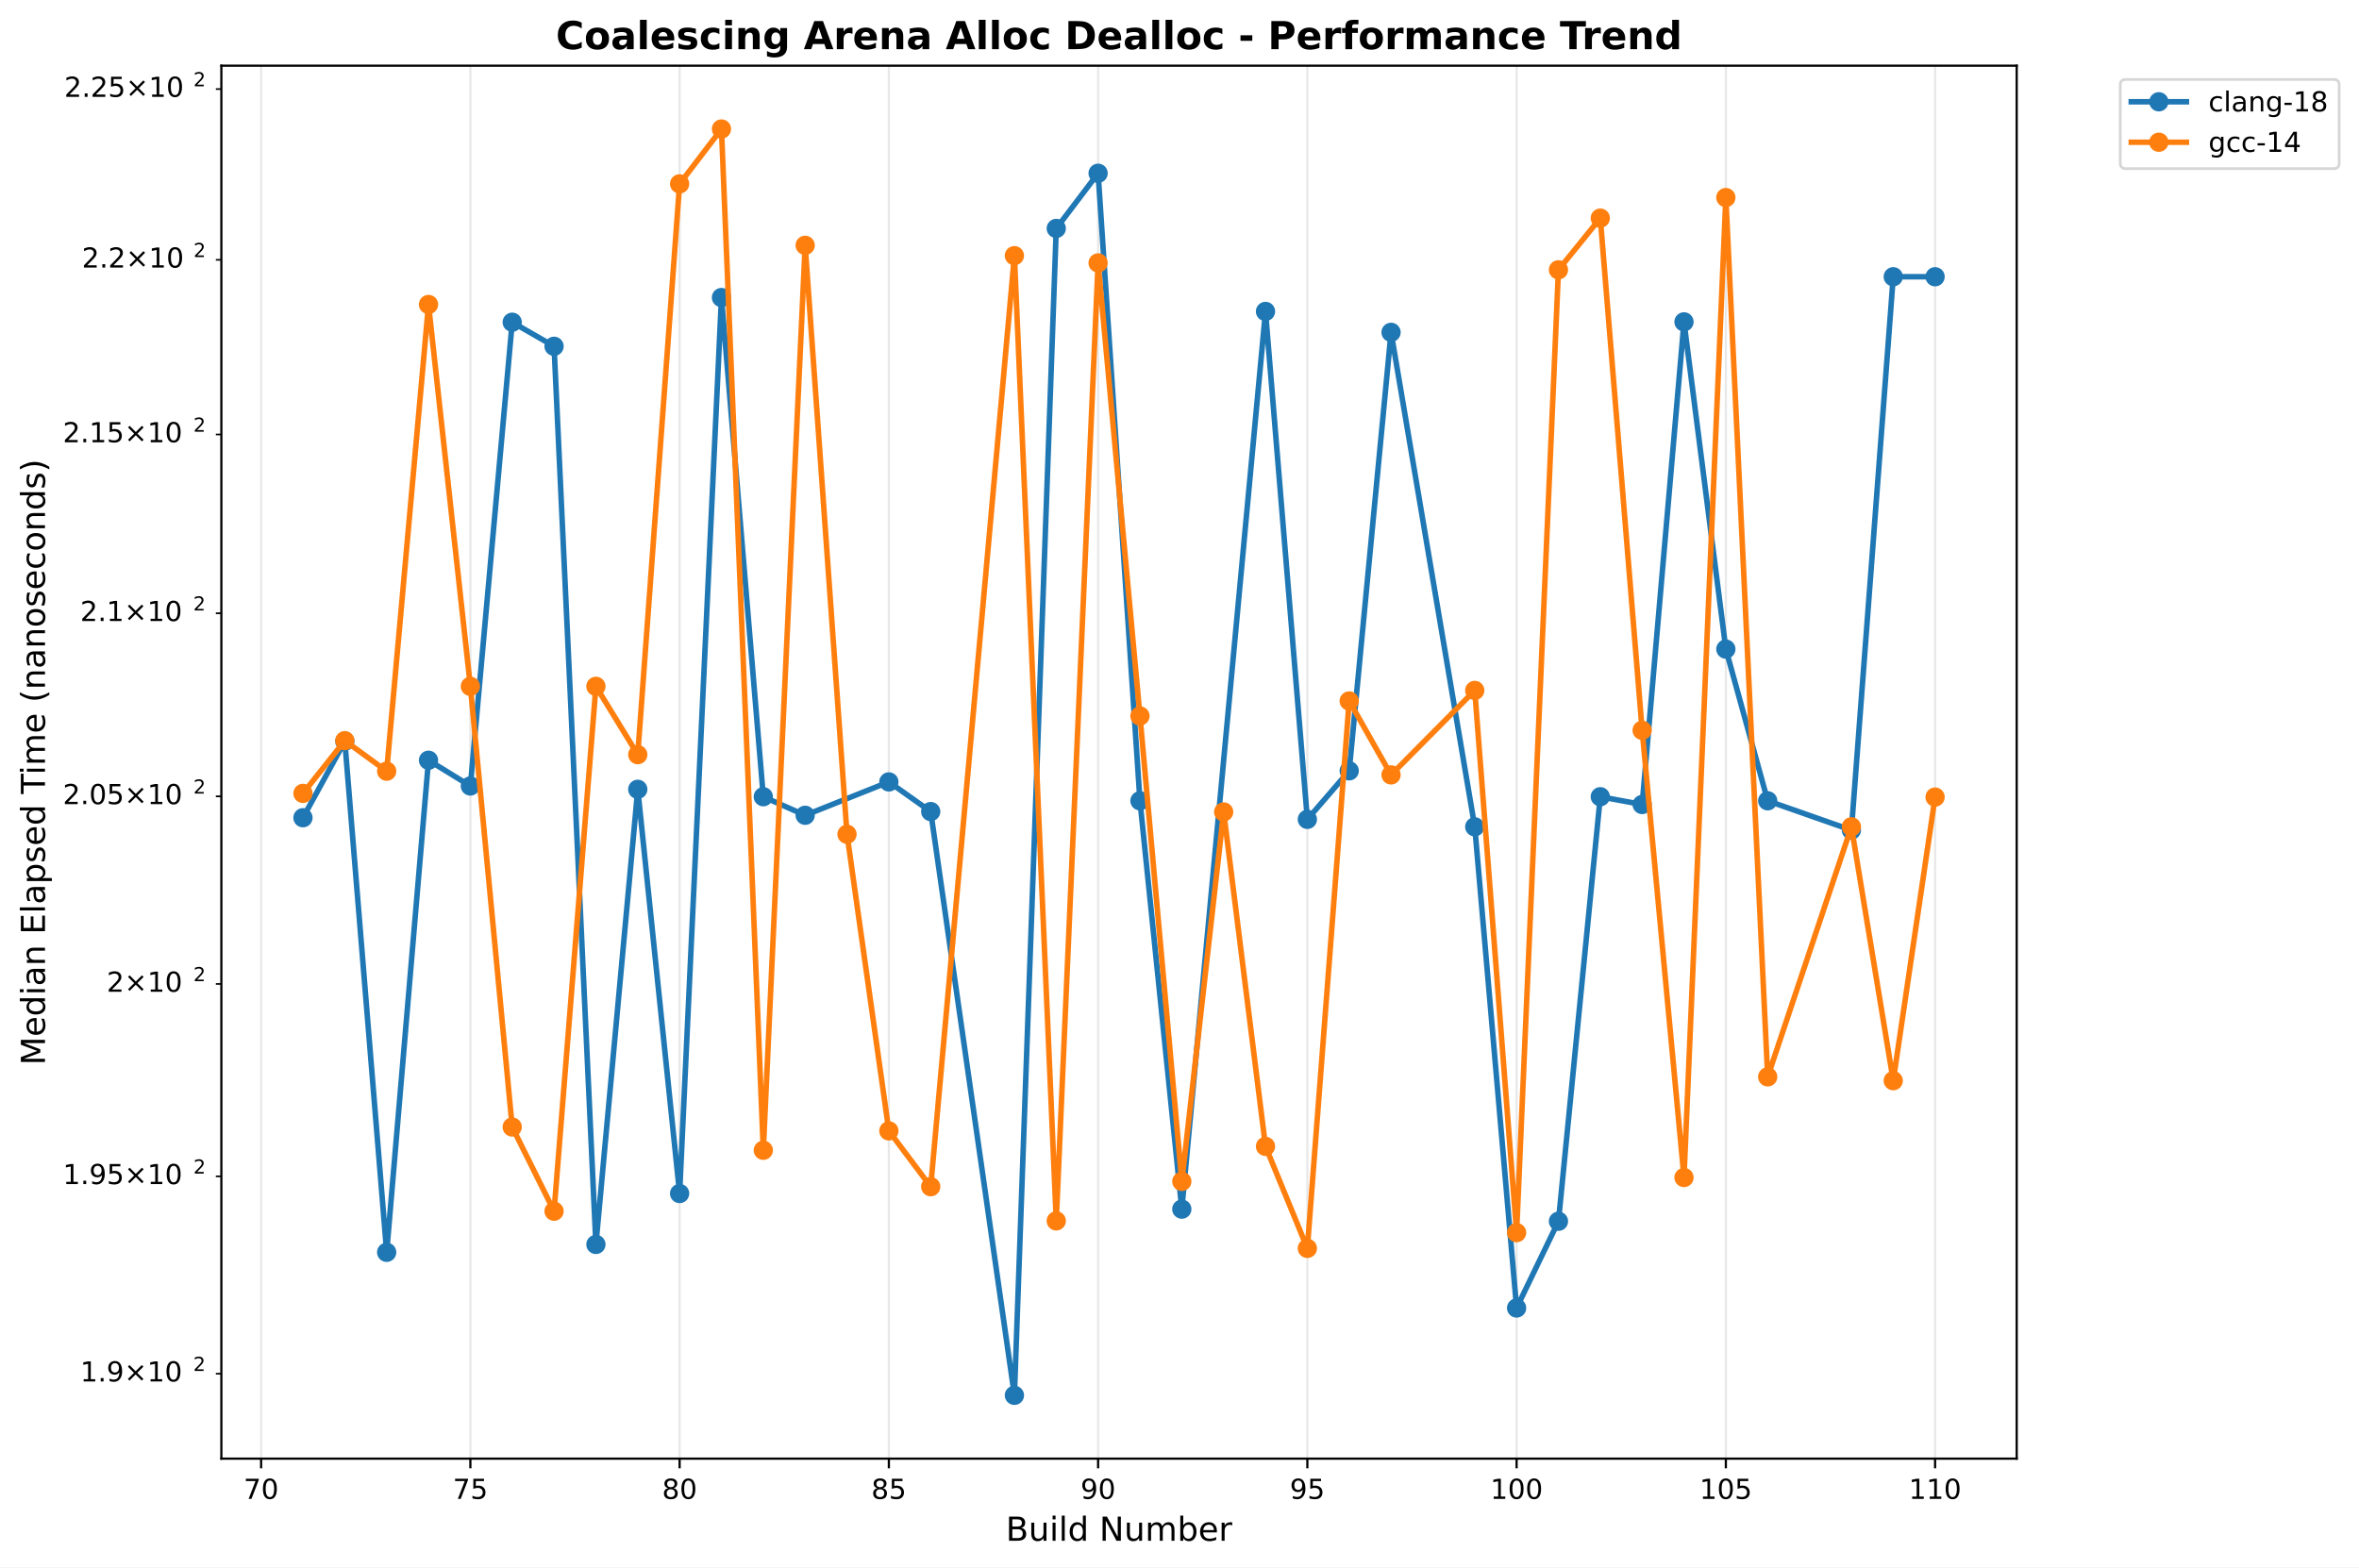
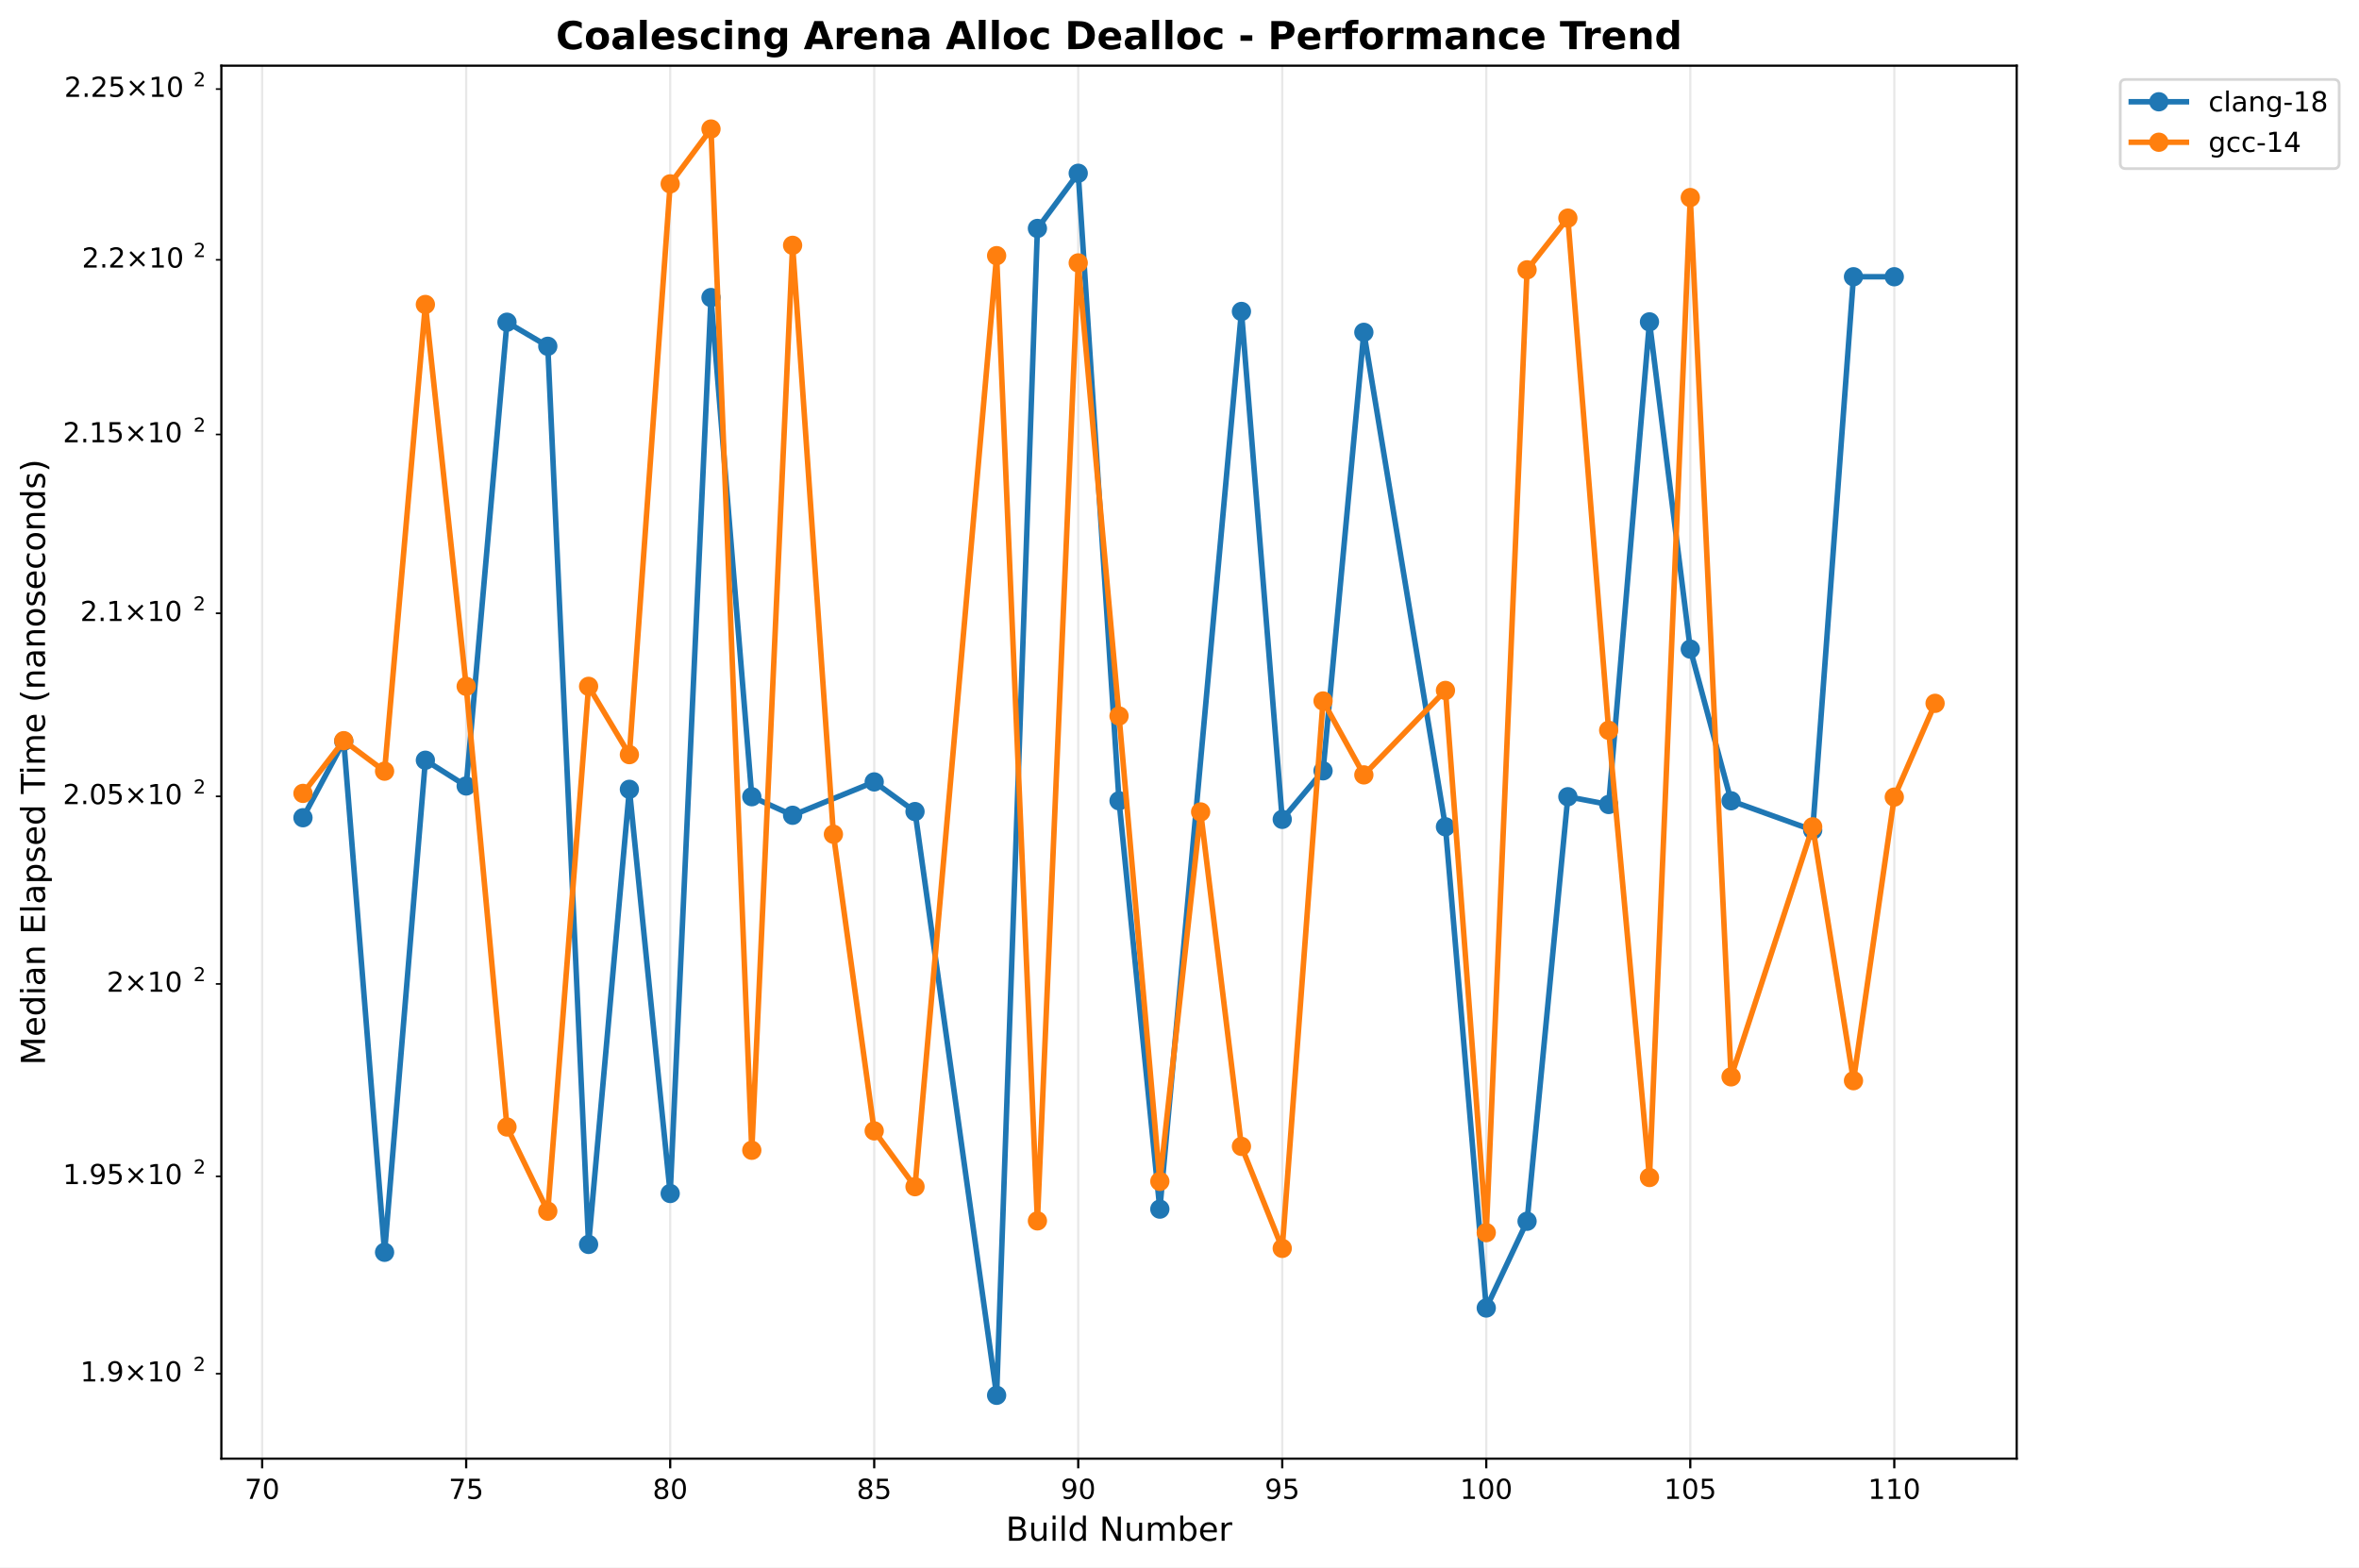
<svg xmlns="http://www.w3.org/2000/svg" xmlns:xlink="http://www.w3.org/1999/xlink" width="855.889pt" height="568.8pt" viewBox="0 0 855.889 568.8" version="1.1">
  <defs>
    <style type="text/css">*{stroke-linejoin: round; stroke-linecap: butt}</style>
  </defs>
  <g id="figure_1">
    <g id="patch_1">
      <path d="M 0 568.8  L 855.889 568.8  L 855.889 0  L 0 0  z " style="fill: #ffffff" />
    </g>
    <g id="axes_1">
      <g id="patch_2">
        <path d="M 80.314 529.308  L 731.697 529.308  L 731.697 23.838  L 80.314 23.838  z " style="fill: #ffffff" />
      </g>
      <g id="matplotlib.axis_1">
        <g id="xtick_1">
          <g id="line2d_1">
-             <path d="M 94.738 529.308  L 94.738 23.838  " clip-path="url(#p18ad70d406)" style="fill: none; stroke: #b0b0b0; stroke-opacity: 0.3; stroke-width: 0.8; stroke-linecap: square" />
+             <path d="M 95.118 529.308  L 95.118 23.838  " clip-path="url(#p153161c02e)" style="fill: none; stroke: #b0b0b0; stroke-opacity: 0.3; stroke-width: 0.8; stroke-linecap: square" />
          </g>
          <g id="line2d_2">
            <defs>
-               <path id="m38bd48922b" d="M 0 0  L 0 3.5  " style="stroke: #000000; stroke-width: 0.8" />
+               <path id="m98738b2b1d" d="M 0 0  L 0 3.5  " style="stroke: #000000; stroke-width: 0.8" />
            </defs>
            <g>
-               <use xlink:href="#m38bd48922b" x="94.738" y="529.308" style="stroke: #000000; stroke-width: 0.8" />
+               <use xlink:href="#m98738b2b1d" x="95.118" y="529.308" style="stroke: #000000; stroke-width: 0.8" />
            </g>
          </g>
          <g id="text_1">
-             <text style="font: 10px 'DejaVu Sans', 'Bitstream Vera Sans', 'Computer Modern Sans Serif', 'Lucida Grande', 'Verdana', 'Geneva', 'Lucid', 'Arial', 'Helvetica', 'Avant Garde', sans-serif; text-anchor: middle" x="94.738" y="543.907" transform="rotate(-0 94.73831 543.9066)">70</text>
+             <text style="font: 10px 'DejaVu Sans', 'Bitstream Vera Sans', 'Computer Modern Sans Serif', 'Lucida Grande', 'Verdana', 'Geneva', 'Lucid', 'Arial', 'Helvetica', 'Avant Garde', sans-serif; text-anchor: middle" x="95.118" y="543.907" transform="rotate(-0 95.1179 543.9066)">70</text>
          </g>
        </g>
        <g id="xtick_2">
          <g id="line2d_3">
-             <path d="M 170.657 529.308  L 170.657 23.838  " clip-path="url(#p18ad70d406)" style="fill: none; stroke: #b0b0b0; stroke-opacity: 0.3; stroke-width: 0.8; stroke-linecap: square" />
+             <path d="M 169.139 529.308  L 169.139 23.838  " clip-path="url(#p153161c02e)" style="fill: none; stroke: #b0b0b0; stroke-opacity: 0.3; stroke-width: 0.8; stroke-linecap: square" />
          </g>
          <g id="line2d_4">
            <g>
-               <use xlink:href="#m38bd48922b" x="170.657" y="529.308" style="stroke: #000000; stroke-width: 0.8" />
+               <use xlink:href="#m98738b2b1d" x="169.139" y="529.308" style="stroke: #000000; stroke-width: 0.8" />
            </g>
          </g>
          <g id="text_2">
-             <text style="font: 10px 'DejaVu Sans', 'Bitstream Vera Sans', 'Computer Modern Sans Serif', 'Lucida Grande', 'Verdana', 'Geneva', 'Lucid', 'Arial', 'Helvetica', 'Avant Garde', sans-serif; text-anchor: middle" x="170.657" y="543.907" transform="rotate(-0 170.6571 543.9066)">75</text>
+             <text style="font: 10px 'DejaVu Sans', 'Bitstream Vera Sans', 'Computer Modern Sans Serif', 'Lucida Grande', 'Verdana', 'Geneva', 'Lucid', 'Arial', 'Helvetica', 'Avant Garde', sans-serif; text-anchor: middle" x="169.139" y="543.907" transform="rotate(-0 169.1387 543.9066)">75</text>
          </g>
        </g>
        <g id="xtick_3">
          <g id="line2d_5">
-             <path d="M 246.576 529.308  L 246.576 23.838  " clip-path="url(#p18ad70d406)" style="fill: none; stroke: #b0b0b0; stroke-opacity: 0.3; stroke-width: 0.8; stroke-linecap: square" />
+             <path d="M 243.159 529.308  L 243.159 23.838  " clip-path="url(#p153161c02e)" style="fill: none; stroke: #b0b0b0; stroke-opacity: 0.3; stroke-width: 0.8; stroke-linecap: square" />
          </g>
          <g id="line2d_6">
            <g>
-               <use xlink:href="#m38bd48922b" x="246.576" y="529.308" style="stroke: #000000; stroke-width: 0.8" />
+               <use xlink:href="#m98738b2b1d" x="243.159" y="529.308" style="stroke: #000000; stroke-width: 0.8" />
            </g>
          </g>
          <g id="text_3">
-             <text style="font: 10px 'DejaVu Sans', 'Bitstream Vera Sans', 'Computer Modern Sans Serif', 'Lucida Grande', 'Verdana', 'Geneva', 'Lucid', 'Arial', 'Helvetica', 'Avant Garde', sans-serif; text-anchor: middle" x="246.576" y="543.907" transform="rotate(-0 246.5758 543.9066)">80</text>
+             <text style="font: 10px 'DejaVu Sans', 'Bitstream Vera Sans', 'Computer Modern Sans Serif', 'Lucida Grande', 'Verdana', 'Geneva', 'Lucid', 'Arial', 'Helvetica', 'Avant Garde', sans-serif; text-anchor: middle" x="243.159" y="543.907" transform="rotate(-0 243.1595 543.9066)">80</text>
          </g>
        </g>
        <g id="xtick_4">
          <g id="line2d_7">
-             <path d="M 322.495 529.308  L 322.495 23.838  " clip-path="url(#p18ad70d406)" style="fill: none; stroke: #b0b0b0; stroke-opacity: 0.3; stroke-width: 0.8; stroke-linecap: square" />
+             <path d="M 317.18 529.308  L 317.18 23.838  " clip-path="url(#p153161c02e)" style="fill: none; stroke: #b0b0b0; stroke-opacity: 0.3; stroke-width: 0.8; stroke-linecap: square" />
          </g>
          <g id="line2d_8">
            <g>
-               <use xlink:href="#m38bd48922b" x="322.495" y="529.308" style="stroke: #000000; stroke-width: 0.8" />
+               <use xlink:href="#m98738b2b1d" x="317.18" y="529.308" style="stroke: #000000; stroke-width: 0.8" />
            </g>
          </g>
          <g id="text_4">
-             <text style="font: 10px 'DejaVu Sans', 'Bitstream Vera Sans', 'Computer Modern Sans Serif', 'Lucida Grande', 'Verdana', 'Geneva', 'Lucid', 'Arial', 'Helvetica', 'Avant Garde', sans-serif; text-anchor: middle" x="322.495" y="543.907" transform="rotate(-0 322.4945 543.9066)">85</text>
+             <text style="font: 10px 'DejaVu Sans', 'Bitstream Vera Sans', 'Computer Modern Sans Serif', 'Lucida Grande', 'Verdana', 'Geneva', 'Lucid', 'Arial', 'Helvetica', 'Avant Garde', sans-serif; text-anchor: middle" x="317.18" y="543.907" transform="rotate(-0 317.1802 543.9066)">85</text>
          </g>
        </g>
        <g id="xtick_5">
          <g id="line2d_9">
-             <path d="M 398.413 529.308  L 398.413 23.838  " clip-path="url(#p18ad70d406)" style="fill: none; stroke: #b0b0b0; stroke-opacity: 0.3; stroke-width: 0.8; stroke-linecap: square" />
+             <path d="M 391.201 529.308  L 391.201 23.838  " clip-path="url(#p153161c02e)" style="fill: none; stroke: #b0b0b0; stroke-opacity: 0.3; stroke-width: 0.8; stroke-linecap: square" />
          </g>
          <g id="line2d_10">
            <g>
-               <use xlink:href="#m38bd48922b" x="398.413" y="529.308" style="stroke: #000000; stroke-width: 0.8" />
+               <use xlink:href="#m98738b2b1d" x="391.201" y="529.308" style="stroke: #000000; stroke-width: 0.8" />
            </g>
          </g>
          <g id="text_5">
-             <text style="font: 10px 'DejaVu Sans', 'Bitstream Vera Sans', 'Computer Modern Sans Serif', 'Lucida Grande', 'Verdana', 'Geneva', 'Lucid', 'Arial', 'Helvetica', 'Avant Garde', sans-serif; text-anchor: middle" x="398.413" y="543.907" transform="rotate(-0 398.4133 543.9066)">90</text>
+             <text style="font: 10px 'DejaVu Sans', 'Bitstream Vera Sans', 'Computer Modern Sans Serif', 'Lucida Grande', 'Verdana', 'Geneva', 'Lucid', 'Arial', 'Helvetica', 'Avant Garde', sans-serif; text-anchor: middle" x="391.201" y="543.907" transform="rotate(-0 391.201 543.9066)">90</text>
          </g>
        </g>
        <g id="xtick_6">
          <g id="line2d_11">
-             <path d="M 474.332 529.308  L 474.332 23.838  " clip-path="url(#p18ad70d406)" style="fill: none; stroke: #b0b0b0; stroke-opacity: 0.3; stroke-width: 0.8; stroke-linecap: square" />
+             <path d="M 465.222 529.308  L 465.222 23.838  " clip-path="url(#p153161c02e)" style="fill: none; stroke: #b0b0b0; stroke-opacity: 0.3; stroke-width: 0.8; stroke-linecap: square" />
          </g>
          <g id="line2d_12">
            <g>
-               <use xlink:href="#m38bd48922b" x="474.332" y="529.308" style="stroke: #000000; stroke-width: 0.8" />
+               <use xlink:href="#m98738b2b1d" x="465.222" y="529.308" style="stroke: #000000; stroke-width: 0.8" />
            </g>
          </g>
          <g id="text_6">
-             <text style="font: 10px 'DejaVu Sans', 'Bitstream Vera Sans', 'Computer Modern Sans Serif', 'Lucida Grande', 'Verdana', 'Geneva', 'Lucid', 'Arial', 'Helvetica', 'Avant Garde', sans-serif; text-anchor: middle" x="474.332" y="543.907" transform="rotate(-0 474.332 543.9066)">95</text>
+             <text style="font: 10px 'DejaVu Sans', 'Bitstream Vera Sans', 'Computer Modern Sans Serif', 'Lucida Grande', 'Verdana', 'Geneva', 'Lucid', 'Arial', 'Helvetica', 'Avant Garde', sans-serif; text-anchor: middle" x="465.222" y="543.907" transform="rotate(-0 465.2218 543.9066)">95</text>
          </g>
        </g>
        <g id="xtick_7">
          <g id="line2d_13">
-             <path d="M 550.251 529.308  L 550.251 23.838  " clip-path="url(#p18ad70d406)" style="fill: none; stroke: #b0b0b0; stroke-opacity: 0.3; stroke-width: 0.8; stroke-linecap: square" />
+             <path d="M 539.243 529.308  L 539.243 23.838  " clip-path="url(#p153161c02e)" style="fill: none; stroke: #b0b0b0; stroke-opacity: 0.3; stroke-width: 0.8; stroke-linecap: square" />
          </g>
          <g id="line2d_14">
            <g>
-               <use xlink:href="#m38bd48922b" x="550.251" y="529.308" style="stroke: #000000; stroke-width: 0.8" />
+               <use xlink:href="#m98738b2b1d" x="539.243" y="529.308" style="stroke: #000000; stroke-width: 0.8" />
            </g>
          </g>
          <g id="text_7">
-             <text style="font: 10px 'DejaVu Sans', 'Bitstream Vera Sans', 'Computer Modern Sans Serif', 'Lucida Grande', 'Verdana', 'Geneva', 'Lucid', 'Arial', 'Helvetica', 'Avant Garde', sans-serif; text-anchor: middle" x="550.251" y="543.907" transform="rotate(-0 550.2508 543.9066)">100</text>
+             <text style="font: 10px 'DejaVu Sans', 'Bitstream Vera Sans', 'Computer Modern Sans Serif', 'Lucida Grande', 'Verdana', 'Geneva', 'Lucid', 'Arial', 'Helvetica', 'Avant Garde', sans-serif; text-anchor: middle" x="539.243" y="543.907" transform="rotate(-0 539.2426 543.9066)">100</text>
          </g>
        </g>
        <g id="xtick_8">
          <g id="line2d_15">
-             <path d="M 626.17 529.308  L 626.17 23.838  " clip-path="url(#p18ad70d406)" style="fill: none; stroke: #b0b0b0; stroke-opacity: 0.3; stroke-width: 0.8; stroke-linecap: square" />
+             <path d="M 613.263 529.308  L 613.263 23.838  " clip-path="url(#p153161c02e)" style="fill: none; stroke: #b0b0b0; stroke-opacity: 0.3; stroke-width: 0.8; stroke-linecap: square" />
          </g>
          <g id="line2d_16">
            <g>
-               <use xlink:href="#m38bd48922b" x="626.17" y="529.308" style="stroke: #000000; stroke-width: 0.8" />
+               <use xlink:href="#m98738b2b1d" x="613.263" y="529.308" style="stroke: #000000; stroke-width: 0.8" />
            </g>
          </g>
          <g id="text_8">
-             <text style="font: 10px 'DejaVu Sans', 'Bitstream Vera Sans', 'Computer Modern Sans Serif', 'Lucida Grande', 'Verdana', 'Geneva', 'Lucid', 'Arial', 'Helvetica', 'Avant Garde', sans-serif; text-anchor: middle" x="626.17" y="543.907" transform="rotate(-0 626.1695 543.9066)">105</text>
+             <text style="font: 10px 'DejaVu Sans', 'Bitstream Vera Sans', 'Computer Modern Sans Serif', 'Lucida Grande', 'Verdana', 'Geneva', 'Lucid', 'Arial', 'Helvetica', 'Avant Garde', sans-serif; text-anchor: middle" x="613.263" y="543.907" transform="rotate(-0 613.2633 543.9066)">105</text>
          </g>
        </g>
        <g id="xtick_9">
          <g id="line2d_17">
-             <path d="M 702.088 529.308  L 702.088 23.838  " clip-path="url(#p18ad70d406)" style="fill: none; stroke: #b0b0b0; stroke-opacity: 0.3; stroke-width: 0.8; stroke-linecap: square" />
+             <path d="M 687.284 529.308  L 687.284 23.838  " clip-path="url(#p153161c02e)" style="fill: none; stroke: #b0b0b0; stroke-opacity: 0.3; stroke-width: 0.8; stroke-linecap: square" />
          </g>
          <g id="line2d_18">
            <g>
-               <use xlink:href="#m38bd48922b" x="702.088" y="529.308" style="stroke: #000000; stroke-width: 0.8" />
+               <use xlink:href="#m98738b2b1d" x="687.284" y="529.308" style="stroke: #000000; stroke-width: 0.8" />
            </g>
          </g>
          <g id="text_9">
-             <text style="font: 10px 'DejaVu Sans', 'Bitstream Vera Sans', 'Computer Modern Sans Serif', 'Lucida Grande', 'Verdana', 'Geneva', 'Lucid', 'Arial', 'Helvetica', 'Avant Garde', sans-serif; text-anchor: middle" x="702.088" y="543.907" transform="rotate(-0 702.0883 543.9066)">110</text>
+             <text style="font: 10px 'DejaVu Sans', 'Bitstream Vera Sans', 'Computer Modern Sans Serif', 'Lucida Grande', 'Verdana', 'Geneva', 'Lucid', 'Arial', 'Helvetica', 'Avant Garde', sans-serif; text-anchor: middle" x="687.284" y="543.907" transform="rotate(-0 687.2841 543.9066)">110</text>
          </g>
        </g>
        <g id="text_10">
          <text style="font: 12px 'DejaVu Sans', 'Bitstream Vera Sans', 'Computer Modern Sans Serif', 'Lucida Grande', 'Verdana', 'Geneva', 'Lucid', 'Arial', 'Helvetica', 'Avant Garde', sans-serif; text-anchor: middle" x="406.005" y="559.104" transform="rotate(-0 406.0052 559.1044)">Build Number</text>
        </g>
      </g>
      <g id="matplotlib.axis_2">
        <g id="ytick_1">
          <g id="line2d_19">
            <defs>
-               <path id="m1b414c6c71" d="M 0 0  L -2 0  " style="stroke: #000000; stroke-width: 0.6" />
+               <path id="meab29ee358" d="M 0 0  L -2 0  " style="stroke: #000000; stroke-width: 0.6" />
            </defs>
            <g>
-               <use xlink:href="#m1b414c6c71" x="80.314" y="498.485" style="stroke: #000000; stroke-width: 0.6" />
+               <use xlink:href="#meab29ee358" x="80.314" y="498.485" style="stroke: #000000; stroke-width: 0.6" />
            </g>
          </g>
          <g id="text_11">
            <g transform="translate(29.11375 502.2842)">
              <text>
                <tspan style="font: 10px 'DejaVu Sans'" x="0 6.362 9.541 17.852 28.179 34.541" y="-0.977">1.9×10</tspan>
                <tspan style="font: 7px 'DejaVu Sans'" x="40.999" y="-4.805">2</tspan>
              </text>
            </g>
          </g>
        </g>
        <g id="ytick_2">
          <g id="line2d_20">
            <g>
-               <use xlink:href="#m1b414c6c71" x="80.314" y="426.867" style="stroke: #000000; stroke-width: 0.6" />
+               <use xlink:href="#meab29ee358" x="80.314" y="426.867" style="stroke: #000000; stroke-width: 0.6" />
            </g>
          </g>
          <g id="text_12">
            <g transform="translate(22.81375 430.6658)">
              <text>
                <tspan style="font: 10px 'DejaVu Sans'" x="0 6.362 9.541 15.903 24.214 34.541 40.903" y="-0.977">1.95×10</tspan>
                <tspan style="font: 7px 'DejaVu Sans'" x="47.361" y="-4.805">2</tspan>
              </text>
            </g>
          </g>
        </g>
        <g id="ytick_3">
          <g id="line2d_21">
            <g>
-               <use xlink:href="#m1b414c6c71" x="80.314" y="357.062" style="stroke: #000000; stroke-width: 0.6" />
+               <use xlink:href="#meab29ee358" x="80.314" y="357.062" style="stroke: #000000; stroke-width: 0.6" />
            </g>
          </g>
          <g id="text_13">
            <g transform="translate(38.71375 360.8608)">
              <text>
                <tspan style="font: 10px 'DejaVu Sans'" x="0 8.311 18.638 25" y="-0.977">2×10</tspan>
                <tspan style="font: 7px 'DejaVu Sans'" x="31.458" y="-4.805">2</tspan>
              </text>
            </g>
          </g>
        </g>
        <g id="ytick_4">
          <g id="line2d_22">
            <g>
-               <use xlink:href="#m1b414c6c71" x="80.314" y="288.98" style="stroke: #000000; stroke-width: 0.6" />
+               <use xlink:href="#meab29ee358" x="80.314" y="288.98" style="stroke: #000000; stroke-width: 0.6" />
            </g>
          </g>
          <g id="text_14">
            <g transform="translate(22.81375 292.7795)">
              <text>
                <tspan style="font: 10px 'DejaVu Sans'" x="0 6.362 9.541 15.903 24.214 34.541 40.903" y="-0.977">2.05×10</tspan>
                <tspan style="font: 7px 'DejaVu Sans'" x="47.361" y="-4.805">2</tspan>
              </text>
            </g>
          </g>
        </g>
        <g id="ytick_5">
          <g id="line2d_23">
            <g>
-               <use xlink:href="#m1b414c6c71" x="80.314" y="222.54" style="stroke: #000000; stroke-width: 0.6" />
+               <use xlink:href="#meab29ee358" x="80.314" y="222.54" style="stroke: #000000; stroke-width: 0.6" />
            </g>
          </g>
          <g id="text_15">
            <g transform="translate(29.11375 226.3389)">
              <text>
                <tspan style="font: 10px 'DejaVu Sans'" x="0 6.362 9.541 17.852 28.179 34.541" y="-0.977">2.1×10</tspan>
                <tspan style="font: 7px 'DejaVu Sans'" x="40.999" y="-4.805">2</tspan>
              </text>
            </g>
          </g>
        </g>
        <g id="ytick_6">
          <g id="line2d_24">
            <g>
-               <use xlink:href="#m1b414c6c71" x="80.314" y="157.663" style="stroke: #000000; stroke-width: 0.6" />
+               <use xlink:href="#meab29ee358" x="80.314" y="157.663" style="stroke: #000000; stroke-width: 0.6" />
            </g>
          </g>
          <g id="text_16">
            <g transform="translate(22.81375 161.4618)">
              <text>
                <tspan style="font: 10px 'DejaVu Sans'" x="0 6.362 9.541 15.903 24.214 34.541 40.903" y="-0.977">2.15×10</tspan>
                <tspan style="font: 7px 'DejaVu Sans'" x="47.361" y="-4.805">2</tspan>
              </text>
            </g>
          </g>
        </g>
        <g id="ytick_7">
          <g id="line2d_25">
            <g>
-               <use xlink:href="#m1b414c6c71" x="80.314" y="94.277" style="stroke: #000000; stroke-width: 0.6" />
+               <use xlink:href="#meab29ee358" x="80.314" y="94.277" style="stroke: #000000; stroke-width: 0.6" />
            </g>
          </g>
          <g id="text_17">
            <g transform="translate(29.71375 98.07624)">
              <text>
                <tspan style="font: 10px 'DejaVu Sans'" x="0 6.362 9.041 17.352 27.679 34.041" y="-0.977">2.2×10</tspan>
                <tspan style="font: 7px 'DejaVu Sans'" x="40.499" y="-4.805">2</tspan>
              </text>
            </g>
          </g>
        </g>
        <g id="ytick_8">
          <g id="line2d_26">
            <g>
-               <use xlink:href="#m1b414c6c71" x="80.314" y="32.316" style="stroke: #000000; stroke-width: 0.6" />
+               <use xlink:href="#meab29ee358" x="80.314" y="32.316" style="stroke: #000000; stroke-width: 0.6" />
            </g>
          </g>
          <g id="text_18">
            <g transform="translate(23.31375 36.11518)">
              <text>
                <tspan style="font: 10px 'DejaVu Sans'" x="0 6.362 9.041 15.403 23.714 34.041 40.403" y="-0.977">2.25×10</tspan>
                <tspan style="font: 7px 'DejaVu Sans'" x="46.861" y="-4.805">2</tspan>
              </text>
            </g>
          </g>
        </g>
        <g id="text_19">
          <text style="font: 12px 'DejaVu Sans', 'Bitstream Vera Sans', 'Computer Modern Sans Serif', 'Lucida Grande', 'Verdana', 'Geneva', 'Lucid', 'Arial', 'Helvetica', 'Avant Garde', sans-serif; text-anchor: middle" x="16.318" y="276.573" transform="rotate(-90 16.31812 276.573)">Median Elapsed Time (nanoseconds)</text>
        </g>
      </g>
      <g id="line2d_27">
-         <path d="M 109.922 296.738  L 125.106 269.013  L 140.29 454.434  L 155.473 275.875  L 170.657 285.217  L 185.841 116.928  L 201.025 125.661  L 216.208 451.579  L 231.392 286.426  L 246.576 433.095  L 261.76 107.971  L 276.943 289.115  L 292.127 295.848  L 322.495 283.74  L 337.678 294.5  L 368.046 506.332  L 383.23 82.896  L 398.413 62.875  L 413.597 290.595  L 428.781 438.769  L 459.148 113.014  L 474.332 297.332  L 489.516 279.716  L 504.7 120.595  L 535.067 300.031  L 550.251 474.645  L 565.435 443.175  L 580.618 289.115  L 595.802 291.941  L 610.986 116.802  L 626.17 235.55  L 641.353 290.595  L 671.721 301.247  L 686.905 100.425  L 702.088 100.425  " clip-path="url(#p18ad70d406)" style="fill: none; stroke: #1f77b4; stroke-width: 2; stroke-linecap: square" />
+         <path d="M 109.922 296.738  L 124.726 269.013  L 139.53 454.434  L 154.335 275.875  L 169.139 285.217  L 183.943 116.928  L 198.747 125.661  L 213.551 451.579  L 228.355 286.426  L 243.159 433.095  L 257.964 107.971  L 272.768 289.115  L 287.572 295.848  L 317.18 283.74  L 331.984 294.5  L 361.593 506.332  L 376.397 82.896  L 391.201 62.875  L 406.005 290.595  L 420.809 438.769  L 450.418 113.014  L 465.222 297.332  L 480.026 279.716  L 494.83 120.595  L 524.438 300.031  L 539.243 474.645  L 554.047 443.175  L 568.851 289.115  L 583.655 291.941  L 598.459 116.802  L 613.263 235.55  L 628.067 290.595  L 657.676 301.247  L 672.48 100.425  L 687.284 100.425  " clip-path="url(#p153161c02e)" style="fill: none; stroke: #1f77b4; stroke-width: 2; stroke-linecap: square" />
        <defs>
-           <path id="me4503d5bf9" d="M 0 3  C 0.796 3 1.559 2.684 2.121 2.121  C 2.684 1.559 3 0.796 3 0  C 3 -0.796 2.684 -1.559 2.121 -2.121  C 1.559 -2.684 0.796 -3 0 -3  C -0.796 -3 -1.559 -2.684 -2.121 -2.121  C -2.684 -1.559 -3 -0.796 -3 0  C -3 0.796 -2.684 1.559 -2.121 2.121  C -1.559 2.684 -0.796 3 0 3  z " style="stroke: #1f77b4" />
+           <path id="m3b41090693" d="M 0 3  C 0.796 3 1.559 2.684 2.121 2.121  C 2.684 1.559 3 0.796 3 0  C 3 -0.796 2.684 -1.559 2.121 -2.121  C 1.559 -2.684 0.796 -3 0 -3  C -0.796 -3 -1.559 -2.684 -2.121 -2.121  C -2.684 -1.559 -3 -0.796 -3 0  C -3 0.796 -2.684 1.559 -2.121 2.121  C -1.559 2.684 -0.796 3 0 3  z " style="stroke: #1f77b4" />
        </defs>
-         <g clip-path="url(#p18ad70d406)">
-           <use xlink:href="#me4503d5bf9" x="109.922" y="296.738" style="fill: #1f77b4; stroke: #1f77b4" />
-           <use xlink:href="#me4503d5bf9" x="125.106" y="269.013" style="fill: #1f77b4; stroke: #1f77b4" />
-           <use xlink:href="#me4503d5bf9" x="140.29" y="454.434" style="fill: #1f77b4; stroke: #1f77b4" />
-           <use xlink:href="#me4503d5bf9" x="155.473" y="275.875" style="fill: #1f77b4; stroke: #1f77b4" />
-           <use xlink:href="#me4503d5bf9" x="170.657" y="285.217" style="fill: #1f77b4; stroke: #1f77b4" />
-           <use xlink:href="#me4503d5bf9" x="185.841" y="116.928" style="fill: #1f77b4; stroke: #1f77b4" />
-           <use xlink:href="#me4503d5bf9" x="201.025" y="125.661" style="fill: #1f77b4; stroke: #1f77b4" />
-           <use xlink:href="#me4503d5bf9" x="216.208" y="451.579" style="fill: #1f77b4; stroke: #1f77b4" />
-           <use xlink:href="#me4503d5bf9" x="231.392" y="286.426" style="fill: #1f77b4; stroke: #1f77b4" />
-           <use xlink:href="#me4503d5bf9" x="246.576" y="433.095" style="fill: #1f77b4; stroke: #1f77b4" />
-           <use xlink:href="#me4503d5bf9" x="261.76" y="107.971" style="fill: #1f77b4; stroke: #1f77b4" />
-           <use xlink:href="#me4503d5bf9" x="276.943" y="289.115" style="fill: #1f77b4; stroke: #1f77b4" />
-           <use xlink:href="#me4503d5bf9" x="292.127" y="295.848" style="fill: #1f77b4; stroke: #1f77b4" />
-           <use xlink:href="#me4503d5bf9" x="322.495" y="283.74" style="fill: #1f77b4; stroke: #1f77b4" />
-           <use xlink:href="#me4503d5bf9" x="337.678" y="294.5" style="fill: #1f77b4; stroke: #1f77b4" />
-           <use xlink:href="#me4503d5bf9" x="368.046" y="506.332" style="fill: #1f77b4; stroke: #1f77b4" />
-           <use xlink:href="#me4503d5bf9" x="383.23" y="82.896" style="fill: #1f77b4; stroke: #1f77b4" />
-           <use xlink:href="#me4503d5bf9" x="398.413" y="62.875" style="fill: #1f77b4; stroke: #1f77b4" />
-           <use xlink:href="#me4503d5bf9" x="413.597" y="290.595" style="fill: #1f77b4; stroke: #1f77b4" />
-           <use xlink:href="#me4503d5bf9" x="428.781" y="438.769" style="fill: #1f77b4; stroke: #1f77b4" />
-           <use xlink:href="#me4503d5bf9" x="459.148" y="113.014" style="fill: #1f77b4; stroke: #1f77b4" />
-           <use xlink:href="#me4503d5bf9" x="474.332" y="297.332" style="fill: #1f77b4; stroke: #1f77b4" />
-           <use xlink:href="#me4503d5bf9" x="489.516" y="279.716" style="fill: #1f77b4; stroke: #1f77b4" />
-           <use xlink:href="#me4503d5bf9" x="504.7" y="120.595" style="fill: #1f77b4; stroke: #1f77b4" />
-           <use xlink:href="#me4503d5bf9" x="535.067" y="300.031" style="fill: #1f77b4; stroke: #1f77b4" />
-           <use xlink:href="#me4503d5bf9" x="550.251" y="474.645" style="fill: #1f77b4; stroke: #1f77b4" />
-           <use xlink:href="#me4503d5bf9" x="565.435" y="443.175" style="fill: #1f77b4; stroke: #1f77b4" />
-           <use xlink:href="#me4503d5bf9" x="580.618" y="289.115" style="fill: #1f77b4; stroke: #1f77b4" />
-           <use xlink:href="#me4503d5bf9" x="595.802" y="291.941" style="fill: #1f77b4; stroke: #1f77b4" />
-           <use xlink:href="#me4503d5bf9" x="610.986" y="116.802" style="fill: #1f77b4; stroke: #1f77b4" />
-           <use xlink:href="#me4503d5bf9" x="626.17" y="235.55" style="fill: #1f77b4; stroke: #1f77b4" />
-           <use xlink:href="#me4503d5bf9" x="641.353" y="290.595" style="fill: #1f77b4; stroke: #1f77b4" />
-           <use xlink:href="#me4503d5bf9" x="671.721" y="301.247" style="fill: #1f77b4; stroke: #1f77b4" />
-           <use xlink:href="#me4503d5bf9" x="686.905" y="100.425" style="fill: #1f77b4; stroke: #1f77b4" />
-           <use xlink:href="#me4503d5bf9" x="702.088" y="100.425" style="fill: #1f77b4; stroke: #1f77b4" />
+         <g clip-path="url(#p153161c02e)">
+           <use xlink:href="#m3b41090693" x="109.922" y="296.738" style="fill: #1f77b4; stroke: #1f77b4" />
+           <use xlink:href="#m3b41090693" x="124.726" y="269.013" style="fill: #1f77b4; stroke: #1f77b4" />
+           <use xlink:href="#m3b41090693" x="139.53" y="454.434" style="fill: #1f77b4; stroke: #1f77b4" />
+           <use xlink:href="#m3b41090693" x="154.335" y="275.875" style="fill: #1f77b4; stroke: #1f77b4" />
+           <use xlink:href="#m3b41090693" x="169.139" y="285.217" style="fill: #1f77b4; stroke: #1f77b4" />
+           <use xlink:href="#m3b41090693" x="183.943" y="116.928" style="fill: #1f77b4; stroke: #1f77b4" />
+           <use xlink:href="#m3b41090693" x="198.747" y="125.661" style="fill: #1f77b4; stroke: #1f77b4" />
+           <use xlink:href="#m3b41090693" x="213.551" y="451.579" style="fill: #1f77b4; stroke: #1f77b4" />
+           <use xlink:href="#m3b41090693" x="228.355" y="286.426" style="fill: #1f77b4; stroke: #1f77b4" />
+           <use xlink:href="#m3b41090693" x="243.159" y="433.095" style="fill: #1f77b4; stroke: #1f77b4" />
+           <use xlink:href="#m3b41090693" x="257.964" y="107.971" style="fill: #1f77b4; stroke: #1f77b4" />
+           <use xlink:href="#m3b41090693" x="272.768" y="289.115" style="fill: #1f77b4; stroke: #1f77b4" />
+           <use xlink:href="#m3b41090693" x="287.572" y="295.848" style="fill: #1f77b4; stroke: #1f77b4" />
+           <use xlink:href="#m3b41090693" x="317.18" y="283.74" style="fill: #1f77b4; stroke: #1f77b4" />
+           <use xlink:href="#m3b41090693" x="331.984" y="294.5" style="fill: #1f77b4; stroke: #1f77b4" />
+           <use xlink:href="#m3b41090693" x="361.593" y="506.332" style="fill: #1f77b4; stroke: #1f77b4" />
+           <use xlink:href="#m3b41090693" x="376.397" y="82.896" style="fill: #1f77b4; stroke: #1f77b4" />
+           <use xlink:href="#m3b41090693" x="391.201" y="62.875" style="fill: #1f77b4; stroke: #1f77b4" />
+           <use xlink:href="#m3b41090693" x="406.005" y="290.595" style="fill: #1f77b4; stroke: #1f77b4" />
+           <use xlink:href="#m3b41090693" x="420.809" y="438.769" style="fill: #1f77b4; stroke: #1f77b4" />
+           <use xlink:href="#m3b41090693" x="450.418" y="113.014" style="fill: #1f77b4; stroke: #1f77b4" />
+           <use xlink:href="#m3b41090693" x="465.222" y="297.332" style="fill: #1f77b4; stroke: #1f77b4" />
+           <use xlink:href="#m3b41090693" x="480.026" y="279.716" style="fill: #1f77b4; stroke: #1f77b4" />
+           <use xlink:href="#m3b41090693" x="494.83" y="120.595" style="fill: #1f77b4; stroke: #1f77b4" />
+           <use xlink:href="#m3b41090693" x="524.438" y="300.031" style="fill: #1f77b4; stroke: #1f77b4" />
+           <use xlink:href="#m3b41090693" x="539.243" y="474.645" style="fill: #1f77b4; stroke: #1f77b4" />
+           <use xlink:href="#m3b41090693" x="554.047" y="443.175" style="fill: #1f77b4; stroke: #1f77b4" />
+           <use xlink:href="#m3b41090693" x="568.851" y="289.115" style="fill: #1f77b4; stroke: #1f77b4" />
+           <use xlink:href="#m3b41090693" x="583.655" y="291.941" style="fill: #1f77b4; stroke: #1f77b4" />
+           <use xlink:href="#m3b41090693" x="598.459" y="116.802" style="fill: #1f77b4; stroke: #1f77b4" />
+           <use xlink:href="#m3b41090693" x="613.263" y="235.55" style="fill: #1f77b4; stroke: #1f77b4" />
+           <use xlink:href="#m3b41090693" x="628.067" y="290.595" style="fill: #1f77b4; stroke: #1f77b4" />
+           <use xlink:href="#m3b41090693" x="657.676" y="301.247" style="fill: #1f77b4; stroke: #1f77b4" />
+           <use xlink:href="#m3b41090693" x="672.48" y="100.425" style="fill: #1f77b4; stroke: #1f77b4" />
+           <use xlink:href="#m3b41090693" x="687.284" y="100.425" style="fill: #1f77b4; stroke: #1f77b4" />
        </g>
      </g>
      <g id="line2d_28">
-         <path d="M 109.922 287.905  L 125.106 268.772  L 140.29 279.85  L 155.473 110.492  L 170.657 249.057  L 185.841 408.968  L 201.025 439.518  L 216.208 249.057  L 231.392 273.845  L 246.576 66.718  L 261.76 46.814  L 276.943 417.41  L 292.127 89.018  L 307.311 302.733  L 322.495 410.373  L 337.678 430.628  L 368.046 92.774  L 383.23 443.033  L 398.413 95.405  L 413.597 259.815  L 428.781 428.705  L 443.965 294.635  L 459.148 416.001  L 474.332 453.006  L 489.516 254.364  L 504.7 281.191  L 535.067 250.544  L 550.251 447.303  L 565.435 97.914  L 580.618 79.154  L 595.802 265.01  L 610.986 427.291  L 626.17 71.686  L 641.353 390.766  L 671.721 300.031  L 686.905 392.162  L 702.088 289.249  " clip-path="url(#p18ad70d406)" style="fill: none; stroke: #ff7f0e; stroke-width: 2; stroke-linecap: square" />
+         <path d="M 109.922 287.905  L 124.726 268.772  L 139.53 279.85  L 154.335 110.492  L 169.139 249.057  L 183.943 408.968  L 198.747 439.518  L 213.551 249.057  L 228.355 273.845  L 243.159 66.718  L 257.964 46.814  L 272.768 417.41  L 287.572 89.018  L 302.376 302.733  L 317.18 410.373  L 331.984 430.628  L 361.593 92.774  L 376.397 443.033  L 391.201 95.405  L 406.005 259.815  L 420.809 428.705  L 435.613 294.635  L 450.418 416.001  L 465.222 453.006  L 480.026 254.364  L 494.83 281.191  L 524.438 250.544  L 539.243 447.303  L 554.047 97.914  L 568.851 79.154  L 583.655 265.01  L 598.459 427.291  L 613.263 71.686  L 628.067 390.766  L 657.676 300.031  L 672.48 392.162  L 687.284 289.249  L 702.088 255.227  " clip-path="url(#p153161c02e)" style="fill: none; stroke: #ff7f0e; stroke-width: 2; stroke-linecap: square" />
        <defs>
-           <path id="m052a3d3a81" d="M 0 3  C 0.796 3 1.559 2.684 2.121 2.121  C 2.684 1.559 3 0.796 3 0  C 3 -0.796 2.684 -1.559 2.121 -2.121  C 1.559 -2.684 0.796 -3 0 -3  C -0.796 -3 -1.559 -2.684 -2.121 -2.121  C -2.684 -1.559 -3 -0.796 -3 0  C -3 0.796 -2.684 1.559 -2.121 2.121  C -1.559 2.684 -0.796 3 0 3  z " style="stroke: #ff7f0e" />
+           <path id="m2e7fff0e26" d="M 0 3  C 0.796 3 1.559 2.684 2.121 2.121  C 2.684 1.559 3 0.796 3 0  C 3 -0.796 2.684 -1.559 2.121 -2.121  C 1.559 -2.684 0.796 -3 0 -3  C -0.796 -3 -1.559 -2.684 -2.121 -2.121  C -2.684 -1.559 -3 -0.796 -3 0  C -3 0.796 -2.684 1.559 -2.121 2.121  C -1.559 2.684 -0.796 3 0 3  z " style="stroke: #ff7f0e" />
        </defs>
-         <g clip-path="url(#p18ad70d406)">
-           <use xlink:href="#m052a3d3a81" x="109.922" y="287.905" style="fill: #ff7f0e; stroke: #ff7f0e" />
-           <use xlink:href="#m052a3d3a81" x="125.106" y="268.772" style="fill: #ff7f0e; stroke: #ff7f0e" />
-           <use xlink:href="#m052a3d3a81" x="140.29" y="279.85" style="fill: #ff7f0e; stroke: #ff7f0e" />
-           <use xlink:href="#m052a3d3a81" x="155.473" y="110.492" style="fill: #ff7f0e; stroke: #ff7f0e" />
-           <use xlink:href="#m052a3d3a81" x="170.657" y="249.057" style="fill: #ff7f0e; stroke: #ff7f0e" />
-           <use xlink:href="#m052a3d3a81" x="185.841" y="408.968" style="fill: #ff7f0e; stroke: #ff7f0e" />
-           <use xlink:href="#m052a3d3a81" x="201.025" y="439.518" style="fill: #ff7f0e; stroke: #ff7f0e" />
-           <use xlink:href="#m052a3d3a81" x="216.208" y="249.057" style="fill: #ff7f0e; stroke: #ff7f0e" />
-           <use xlink:href="#m052a3d3a81" x="231.392" y="273.845" style="fill: #ff7f0e; stroke: #ff7f0e" />
-           <use xlink:href="#m052a3d3a81" x="246.576" y="66.718" style="fill: #ff7f0e; stroke: #ff7f0e" />
-           <use xlink:href="#m052a3d3a81" x="261.76" y="46.814" style="fill: #ff7f0e; stroke: #ff7f0e" />
-           <use xlink:href="#m052a3d3a81" x="276.943" y="417.41" style="fill: #ff7f0e; stroke: #ff7f0e" />
-           <use xlink:href="#m052a3d3a81" x="292.127" y="89.018" style="fill: #ff7f0e; stroke: #ff7f0e" />
-           <use xlink:href="#m052a3d3a81" x="307.311" y="302.733" style="fill: #ff7f0e; stroke: #ff7f0e" />
-           <use xlink:href="#m052a3d3a81" x="322.495" y="410.373" style="fill: #ff7f0e; stroke: #ff7f0e" />
-           <use xlink:href="#m052a3d3a81" x="337.678" y="430.628" style="fill: #ff7f0e; stroke: #ff7f0e" />
-           <use xlink:href="#m052a3d3a81" x="368.046" y="92.774" style="fill: #ff7f0e; stroke: #ff7f0e" />
-           <use xlink:href="#m052a3d3a81" x="383.23" y="443.033" style="fill: #ff7f0e; stroke: #ff7f0e" />
-           <use xlink:href="#m052a3d3a81" x="398.413" y="95.405" style="fill: #ff7f0e; stroke: #ff7f0e" />
-           <use xlink:href="#m052a3d3a81" x="413.597" y="259.815" style="fill: #ff7f0e; stroke: #ff7f0e" />
-           <use xlink:href="#m052a3d3a81" x="428.781" y="428.705" style="fill: #ff7f0e; stroke: #ff7f0e" />
-           <use xlink:href="#m052a3d3a81" x="443.965" y="294.635" style="fill: #ff7f0e; stroke: #ff7f0e" />
-           <use xlink:href="#m052a3d3a81" x="459.148" y="416.001" style="fill: #ff7f0e; stroke: #ff7f0e" />
-           <use xlink:href="#m052a3d3a81" x="474.332" y="453.006" style="fill: #ff7f0e; stroke: #ff7f0e" />
-           <use xlink:href="#m052a3d3a81" x="489.516" y="254.364" style="fill: #ff7f0e; stroke: #ff7f0e" />
-           <use xlink:href="#m052a3d3a81" x="504.7" y="281.191" style="fill: #ff7f0e; stroke: #ff7f0e" />
-           <use xlink:href="#m052a3d3a81" x="535.067" y="250.544" style="fill: #ff7f0e; stroke: #ff7f0e" />
-           <use xlink:href="#m052a3d3a81" x="550.251" y="447.303" style="fill: #ff7f0e; stroke: #ff7f0e" />
-           <use xlink:href="#m052a3d3a81" x="565.435" y="97.914" style="fill: #ff7f0e; stroke: #ff7f0e" />
-           <use xlink:href="#m052a3d3a81" x="580.618" y="79.154" style="fill: #ff7f0e; stroke: #ff7f0e" />
-           <use xlink:href="#m052a3d3a81" x="595.802" y="265.01" style="fill: #ff7f0e; stroke: #ff7f0e" />
-           <use xlink:href="#m052a3d3a81" x="610.986" y="427.291" style="fill: #ff7f0e; stroke: #ff7f0e" />
-           <use xlink:href="#m052a3d3a81" x="626.17" y="71.686" style="fill: #ff7f0e; stroke: #ff7f0e" />
-           <use xlink:href="#m052a3d3a81" x="641.353" y="390.766" style="fill: #ff7f0e; stroke: #ff7f0e" />
-           <use xlink:href="#m052a3d3a81" x="671.721" y="300.031" style="fill: #ff7f0e; stroke: #ff7f0e" />
-           <use xlink:href="#m052a3d3a81" x="686.905" y="392.162" style="fill: #ff7f0e; stroke: #ff7f0e" />
-           <use xlink:href="#m052a3d3a81" x="702.088" y="289.249" style="fill: #ff7f0e; stroke: #ff7f0e" />
+         <g clip-path="url(#p153161c02e)">
+           <use xlink:href="#m2e7fff0e26" x="109.922" y="287.905" style="fill: #ff7f0e; stroke: #ff7f0e" />
+           <use xlink:href="#m2e7fff0e26" x="124.726" y="268.772" style="fill: #ff7f0e; stroke: #ff7f0e" />
+           <use xlink:href="#m2e7fff0e26" x="139.53" y="279.85" style="fill: #ff7f0e; stroke: #ff7f0e" />
+           <use xlink:href="#m2e7fff0e26" x="154.335" y="110.492" style="fill: #ff7f0e; stroke: #ff7f0e" />
+           <use xlink:href="#m2e7fff0e26" x="169.139" y="249.057" style="fill: #ff7f0e; stroke: #ff7f0e" />
+           <use xlink:href="#m2e7fff0e26" x="183.943" y="408.968" style="fill: #ff7f0e; stroke: #ff7f0e" />
+           <use xlink:href="#m2e7fff0e26" x="198.747" y="439.518" style="fill: #ff7f0e; stroke: #ff7f0e" />
+           <use xlink:href="#m2e7fff0e26" x="213.551" y="249.057" style="fill: #ff7f0e; stroke: #ff7f0e" />
+           <use xlink:href="#m2e7fff0e26" x="228.355" y="273.845" style="fill: #ff7f0e; stroke: #ff7f0e" />
+           <use xlink:href="#m2e7fff0e26" x="243.159" y="66.718" style="fill: #ff7f0e; stroke: #ff7f0e" />
+           <use xlink:href="#m2e7fff0e26" x="257.964" y="46.814" style="fill: #ff7f0e; stroke: #ff7f0e" />
+           <use xlink:href="#m2e7fff0e26" x="272.768" y="417.41" style="fill: #ff7f0e; stroke: #ff7f0e" />
+           <use xlink:href="#m2e7fff0e26" x="287.572" y="89.018" style="fill: #ff7f0e; stroke: #ff7f0e" />
+           <use xlink:href="#m2e7fff0e26" x="302.376" y="302.733" style="fill: #ff7f0e; stroke: #ff7f0e" />
+           <use xlink:href="#m2e7fff0e26" x="317.18" y="410.373" style="fill: #ff7f0e; stroke: #ff7f0e" />
+           <use xlink:href="#m2e7fff0e26" x="331.984" y="430.628" style="fill: #ff7f0e; stroke: #ff7f0e" />
+           <use xlink:href="#m2e7fff0e26" x="361.593" y="92.774" style="fill: #ff7f0e; stroke: #ff7f0e" />
+           <use xlink:href="#m2e7fff0e26" x="376.397" y="443.033" style="fill: #ff7f0e; stroke: #ff7f0e" />
+           <use xlink:href="#m2e7fff0e26" x="391.201" y="95.405" style="fill: #ff7f0e; stroke: #ff7f0e" />
+           <use xlink:href="#m2e7fff0e26" x="406.005" y="259.815" style="fill: #ff7f0e; stroke: #ff7f0e" />
+           <use xlink:href="#m2e7fff0e26" x="420.809" y="428.705" style="fill: #ff7f0e; stroke: #ff7f0e" />
+           <use xlink:href="#m2e7fff0e26" x="435.613" y="294.635" style="fill: #ff7f0e; stroke: #ff7f0e" />
+           <use xlink:href="#m2e7fff0e26" x="450.418" y="416.001" style="fill: #ff7f0e; stroke: #ff7f0e" />
+           <use xlink:href="#m2e7fff0e26" x="465.222" y="453.006" style="fill: #ff7f0e; stroke: #ff7f0e" />
+           <use xlink:href="#m2e7fff0e26" x="480.026" y="254.364" style="fill: #ff7f0e; stroke: #ff7f0e" />
+           <use xlink:href="#m2e7fff0e26" x="494.83" y="281.191" style="fill: #ff7f0e; stroke: #ff7f0e" />
+           <use xlink:href="#m2e7fff0e26" x="524.438" y="250.544" style="fill: #ff7f0e; stroke: #ff7f0e" />
+           <use xlink:href="#m2e7fff0e26" x="539.243" y="447.303" style="fill: #ff7f0e; stroke: #ff7f0e" />
+           <use xlink:href="#m2e7fff0e26" x="554.047" y="97.914" style="fill: #ff7f0e; stroke: #ff7f0e" />
+           <use xlink:href="#m2e7fff0e26" x="568.851" y="79.154" style="fill: #ff7f0e; stroke: #ff7f0e" />
+           <use xlink:href="#m2e7fff0e26" x="583.655" y="265.01" style="fill: #ff7f0e; stroke: #ff7f0e" />
+           <use xlink:href="#m2e7fff0e26" x="598.459" y="427.291" style="fill: #ff7f0e; stroke: #ff7f0e" />
+           <use xlink:href="#m2e7fff0e26" x="613.263" y="71.686" style="fill: #ff7f0e; stroke: #ff7f0e" />
+           <use xlink:href="#m2e7fff0e26" x="628.067" y="390.766" style="fill: #ff7f0e; stroke: #ff7f0e" />
+           <use xlink:href="#m2e7fff0e26" x="657.676" y="300.031" style="fill: #ff7f0e; stroke: #ff7f0e" />
+           <use xlink:href="#m2e7fff0e26" x="672.48" y="392.162" style="fill: #ff7f0e; stroke: #ff7f0e" />
+           <use xlink:href="#m2e7fff0e26" x="687.284" y="289.249" style="fill: #ff7f0e; stroke: #ff7f0e" />
+           <use xlink:href="#m2e7fff0e26" x="702.088" y="255.227" style="fill: #ff7f0e; stroke: #ff7f0e" />
        </g>
      </g>
      <g id="patch_3">
        <path d="M 80.314 529.308  L 80.314 23.838  " style="fill: none; stroke: #000000; stroke-width: 0.8; stroke-linejoin: miter; stroke-linecap: square" />
      </g>
      <g id="patch_4">
        <path d="M 731.697 529.308  L 731.697 23.838  " style="fill: none; stroke: #000000; stroke-width: 0.8; stroke-linejoin: miter; stroke-linecap: square" />
      </g>
      <g id="patch_5">
        <path d="M 80.314 529.308  L 731.697 529.308  " style="fill: none; stroke: #000000; stroke-width: 0.8; stroke-linejoin: miter; stroke-linecap: square" />
      </g>
      <g id="patch_6">
        <path d="M 80.314 23.838  L 731.697 23.838  " style="fill: none; stroke: #000000; stroke-width: 0.8; stroke-linejoin: miter; stroke-linecap: square" />
      </g>
      <g id="text_20">
        <text style="font: 700 14px 'DejaVu Sans', 'Bitstream Vera Sans', 'Computer Modern Sans Serif', 'Lucida Grande', 'Verdana', 'Geneva', 'Lucid', 'Arial', 'Helvetica', 'Avant Garde', sans-serif; text-anchor: middle" x="406.005" y="17.838" transform="rotate(-0 406.0052 17.83781)">Coalescing Arena Alloc Dealloc - Performance Trend</text>
      </g>
      <g id="legend_1">
        <g id="patch_7">
          <path d="M 771.266 61.194  L 846.689 61.194  Q 848.689 61.194 848.689 59.194  L 848.689 30.838  Q 848.689 28.838 846.689 28.838  L 771.266 28.838  Q 769.266 28.838 769.266 30.838  L 769.266 59.194  Q 769.266 61.194 771.266 61.194  z " style="fill: #ffffff; opacity: 0.8; stroke: #cccccc; stroke-linejoin: miter" />
        </g>
        <g id="line2d_29">
          <path d="M 773.266 36.936  L 783.266 36.936  L 793.266 36.936  " style="fill: none; stroke: #1f77b4; stroke-width: 2; stroke-linecap: square" />
          <g>
-             <use xlink:href="#me4503d5bf9" x="783.266" y="36.936" style="fill: #1f77b4; stroke: #1f77b4" />
+             <use xlink:href="#m3b41090693" x="783.266" y="36.936" style="fill: #1f77b4; stroke: #1f77b4" />
          </g>
        </g>
        <g id="text_21">
          <text style="font: 10px 'DejaVu Sans', 'Bitstream Vera Sans', 'Computer Modern Sans Serif', 'Lucida Grande', 'Verdana', 'Geneva', 'Lucid', 'Arial', 'Helvetica', 'Avant Garde', sans-serif; text-anchor: start" x="801.266" y="40.436" transform="rotate(-0 801.2657 40.43625)">clang-18</text>
        </g>
        <g id="line2d_30">
          <path d="M 773.266 51.614  L 783.266 51.614  L 793.266 51.614  " style="fill: none; stroke: #ff7f0e; stroke-width: 2; stroke-linecap: square" />
          <g>
-             <use xlink:href="#m052a3d3a81" x="783.266" y="51.614" style="fill: #ff7f0e; stroke: #ff7f0e" />
+             <use xlink:href="#m2e7fff0e26" x="783.266" y="51.614" style="fill: #ff7f0e; stroke: #ff7f0e" />
          </g>
        </g>
        <g id="text_22">
          <text style="font: 10px 'DejaVu Sans', 'Bitstream Vera Sans', 'Computer Modern Sans Serif', 'Lucida Grande', 'Verdana', 'Geneva', 'Lucid', 'Arial', 'Helvetica', 'Avant Garde', sans-serif; text-anchor: start" x="801.266" y="55.114" transform="rotate(-0 801.2657 55.11438)">gcc-14</text>
        </g>
      </g>
    </g>
  </g>
  <defs>
-     <clipPath id="p18ad70d406">
+     <clipPath id="p153161c02e">
      <rect x="80.314" y="23.838" width="651.383" height="505.47" />
    </clipPath>
  </defs>
</svg>
